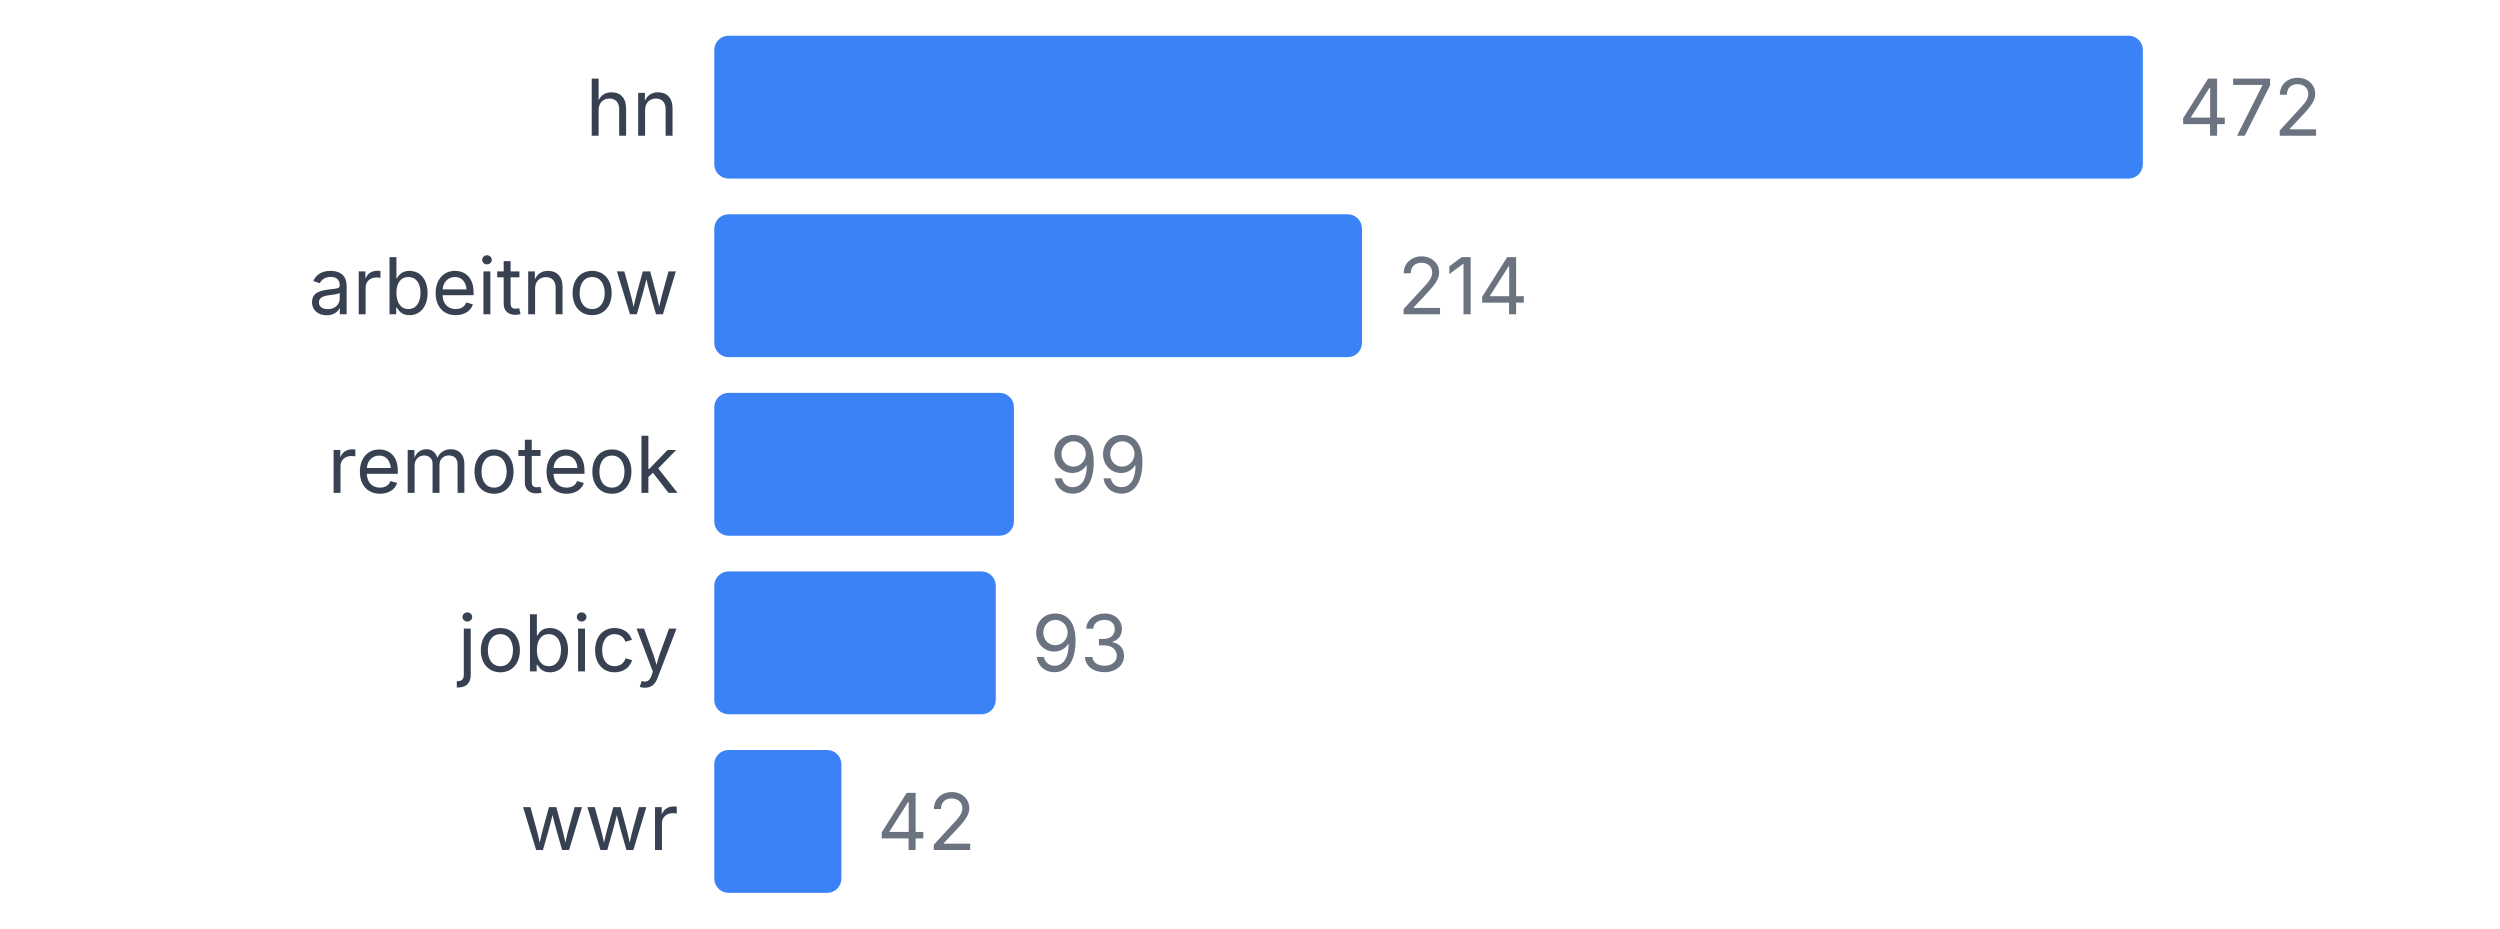
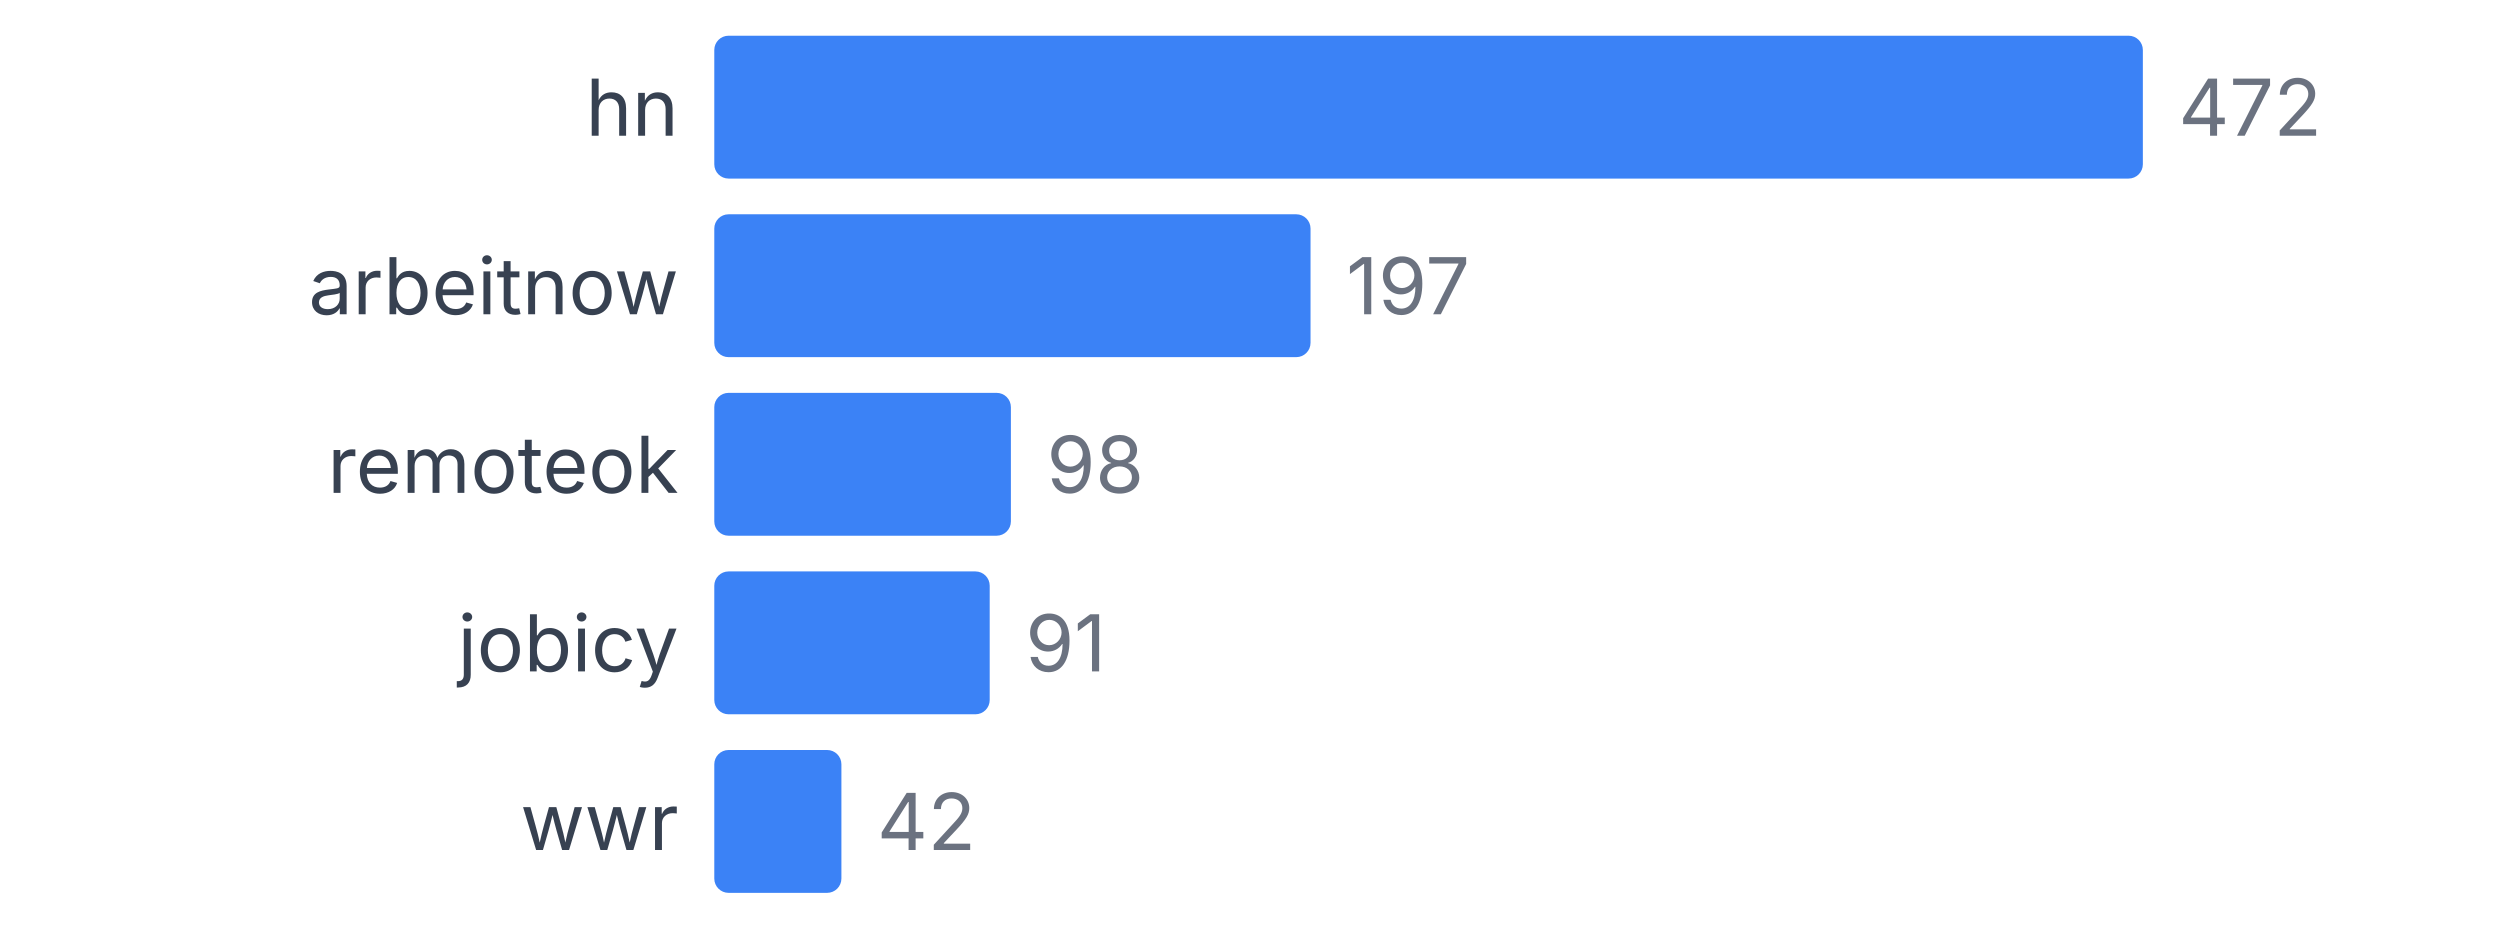
<svg xmlns="http://www.w3.org/2000/svg" width="350" height="130" viewBox="0 0 350 130">
  <style>
    text { font-family: system-ui, -apple-system, sans-serif; }
  </style>
  <text x="95" y="19" text-anchor="end" font-size="11" fill="#374151">hn</text>
  <rect x="100" y="5" width="200" height="20" fill="#3b82f6" rx="2" />
  <text x="305" y="19" font-size="11" fill="#6b7280">472</text>
  <text x="95" y="44" text-anchor="end" font-size="11" fill="#374151">arbeitnow</text>
-   <rect x="100" y="30" width="90.678" height="20" fill="#3b82f6" rx="2" />
-   <text x="195.678" y="44" font-size="11" fill="#6b7280">214</text>
+   <rect x="100" y="30" width="83.475" height="20" fill="#3b82f6" rx="2" />
+   <text x="188.475" y="44" font-size="11" fill="#6b7280">197</text>
  <text x="95" y="69" text-anchor="end" font-size="11" fill="#374151">remoteok</text>
-   <rect x="100" y="55" width="41.949" height="20" fill="#3b82f6" rx="2" />
-   <text x="146.949" y="69" font-size="11" fill="#6b7280">99</text>
+   <rect x="100" y="55" width="41.525" height="20" fill="#3b82f6" rx="2" />
+   <text x="146.525" y="69" font-size="11" fill="#6b7280">98</text>
  <text x="95" y="94" text-anchor="end" font-size="11" fill="#374151">jobicy</text>
-   <rect x="100" y="80" width="39.407" height="20" fill="#3b82f6" rx="2" />
-   <text x="144.407" y="94" font-size="11" fill="#6b7280">93</text>
+   <rect x="100" y="80" width="38.559" height="20" fill="#3b82f6" rx="2" />
+   <text x="143.559" y="94" font-size="11" fill="#6b7280">91</text>
  <text x="95" y="119" text-anchor="end" font-size="11" fill="#374151">wwr</text>
  <rect x="100" y="105" width="17.797" height="20" fill="#3b82f6" rx="2" />
  <text x="122.797" y="119" font-size="11" fill="#6b7280">42</text>
</svg>
